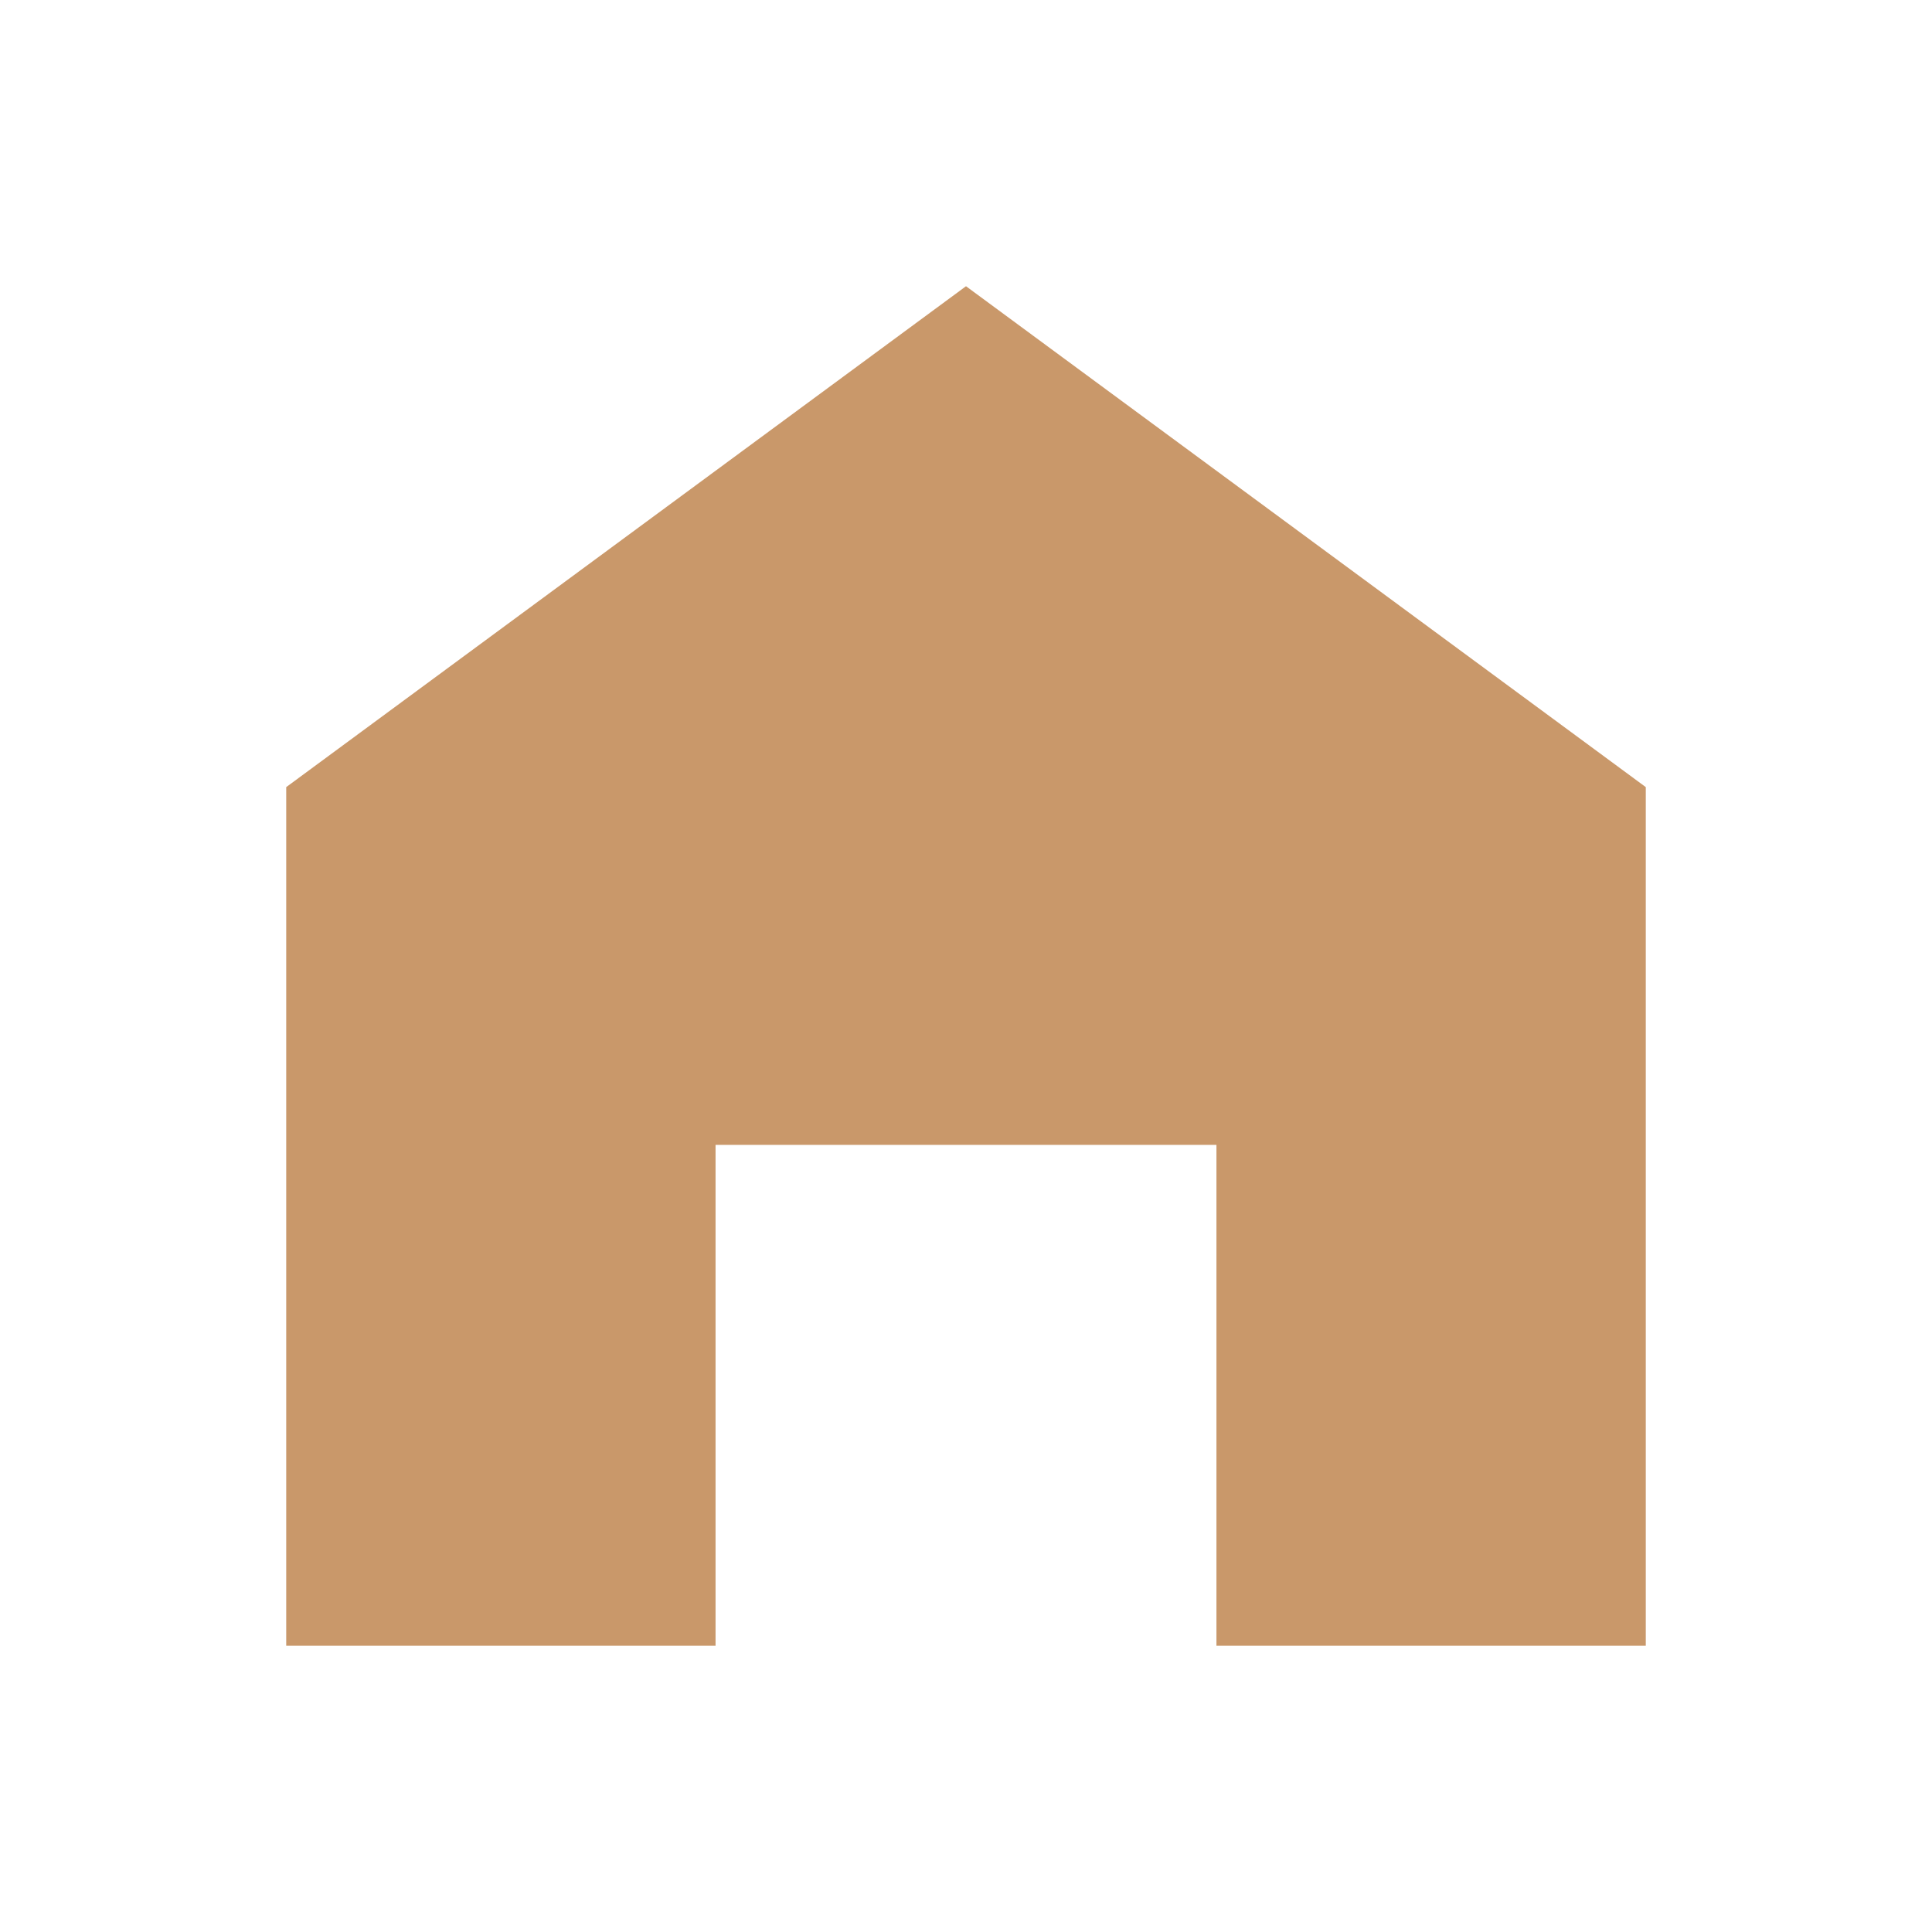
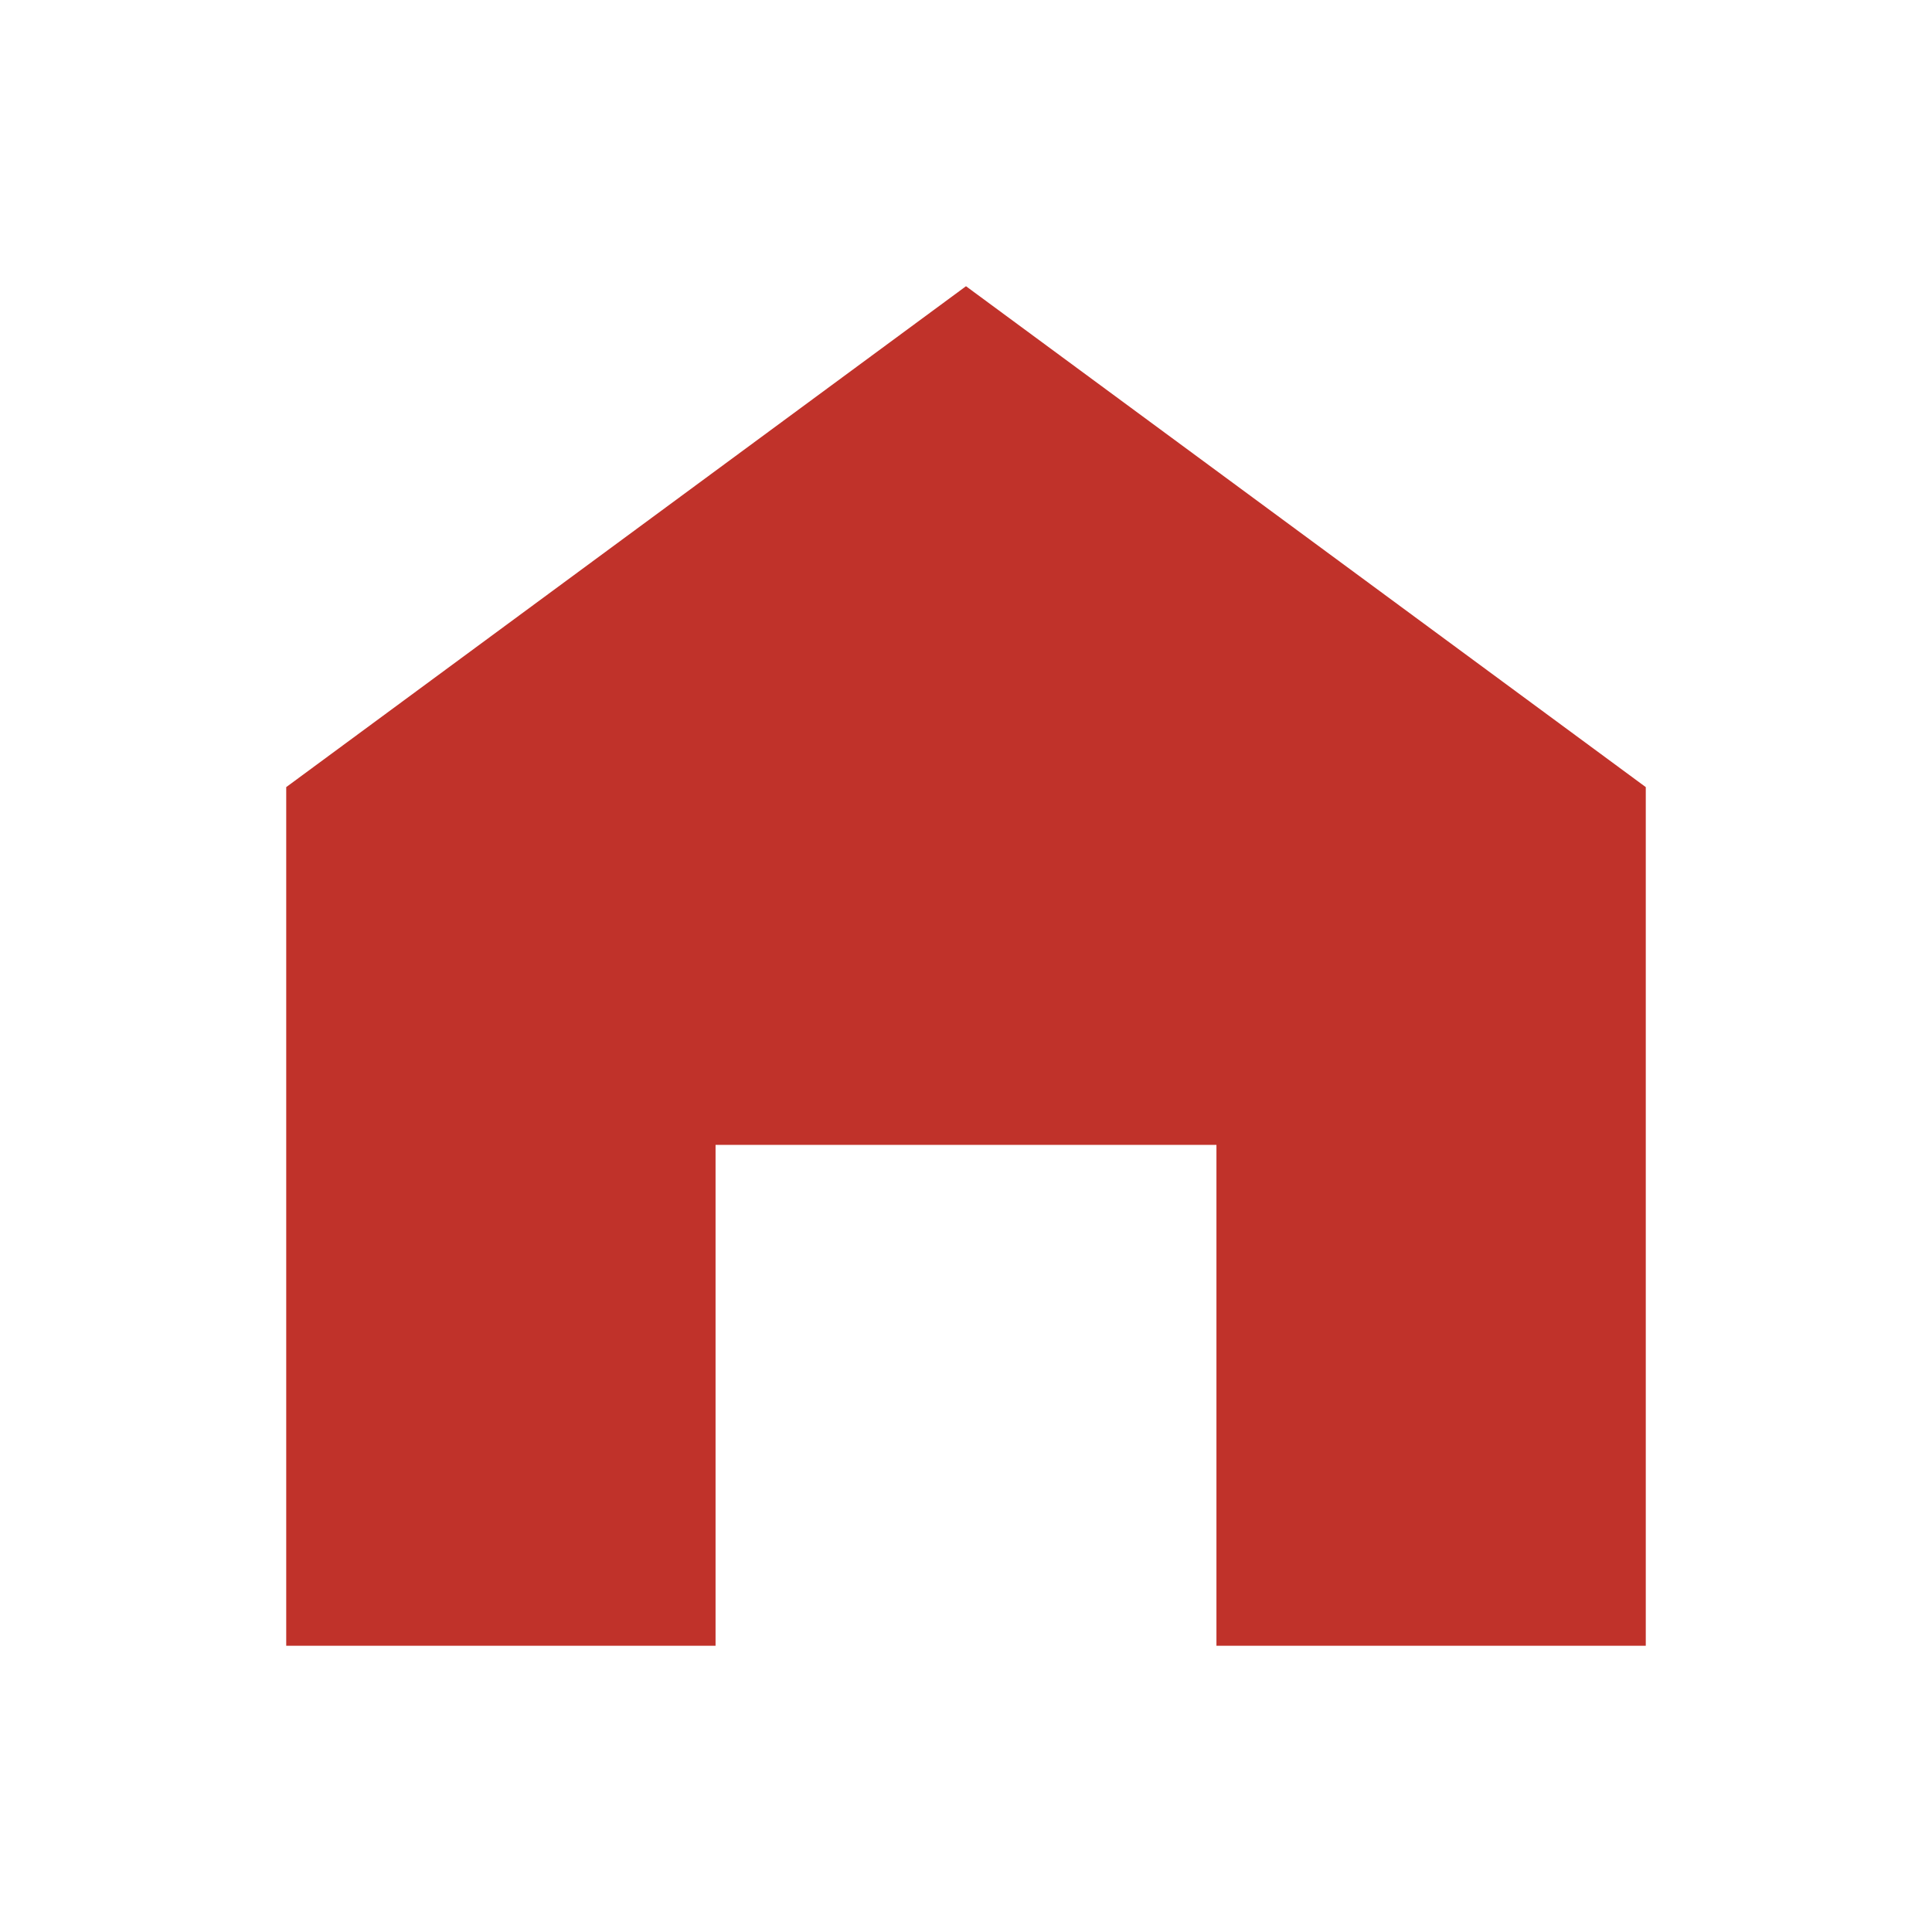
<svg xmlns="http://www.w3.org/2000/svg" width="81" height="81" viewBox="0 0 81 81" fill="none">
-   <path d="M40.5 12L12 33V69H30V48H51V69H69V33L40.5 12Z" fill="#C9986A" />
+   <path d="M40.5 12L12 33V69H30V48H51V69H69V33L40.5 12Z" fill="#C0322A" />
</svg>
